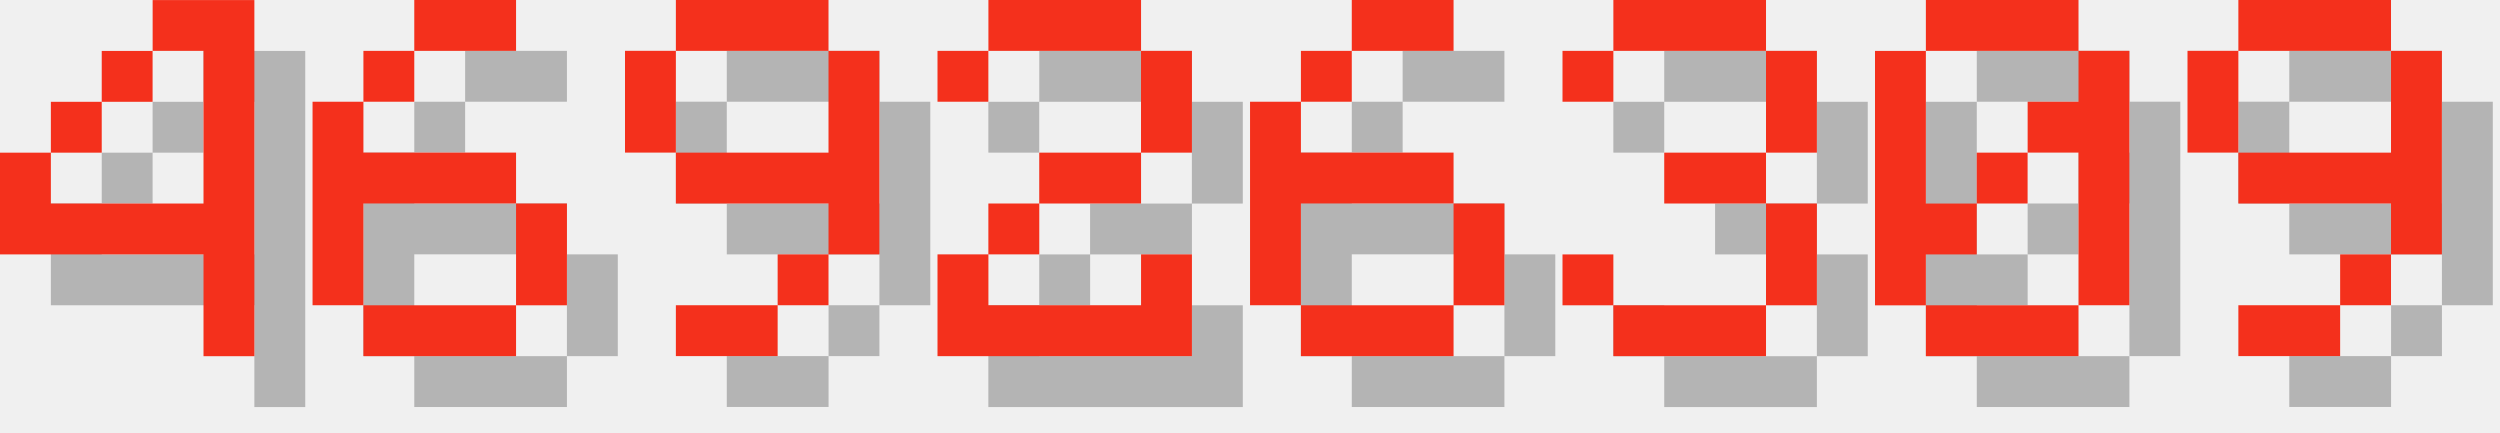
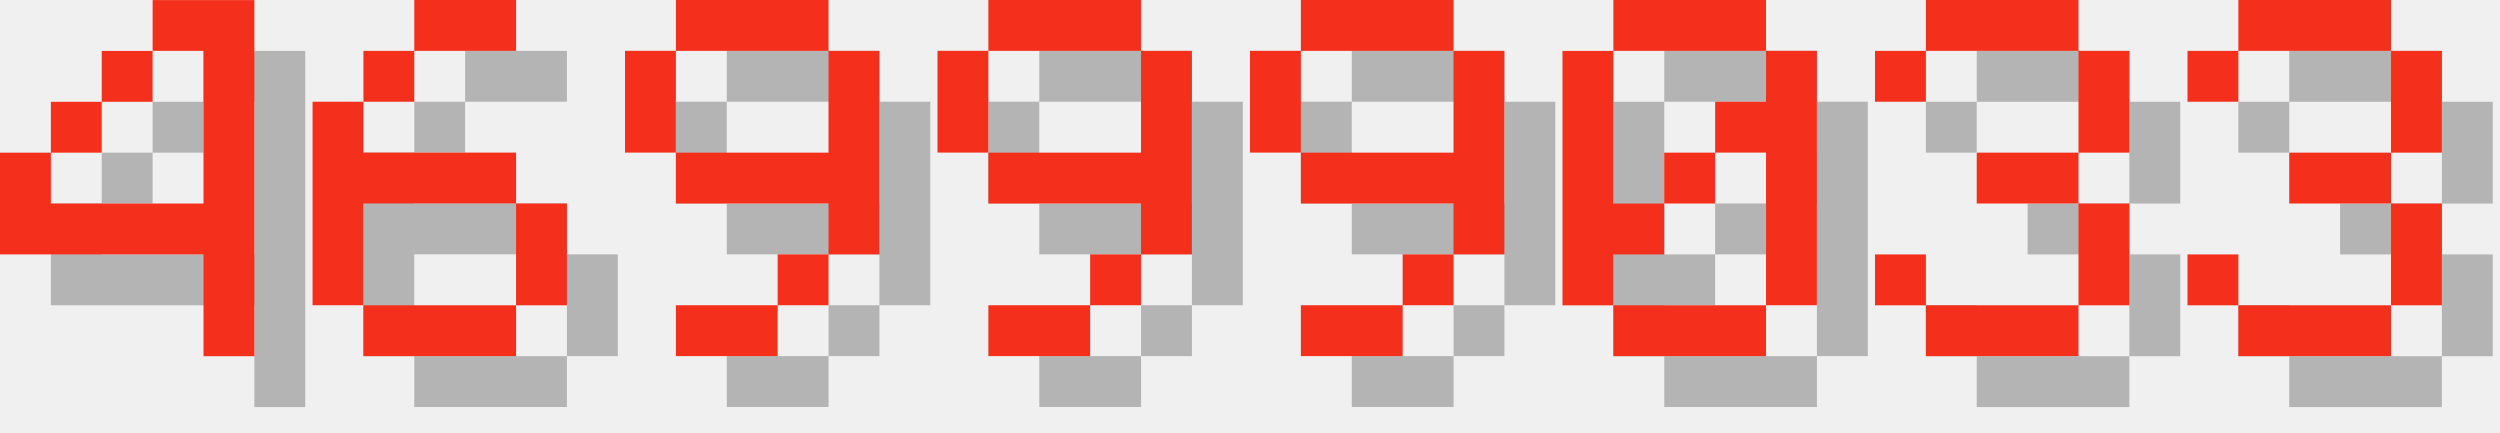
<svg xmlns="http://www.w3.org/2000/svg" version="1.1" width="208.0" height="36">
  <style>
        .text-foreground {
            fill: #F4301C;
        }
        .text-shadow {
            fill: #000000;
            fill-opacity: 0.25;
        }
    </style>
  <g class="digit" id="digit_4" transform="translate(0.0, 0), scale(4)">
    <path id="digit_4_shadow" class="text-shadow" d="m4.233 1.058v1.058h1.058v3.175h-3.175v-1.058h-1.058v2.117h4.233v2.117h1.058v-7.408h-2.117zm-2.117 3.175h1.058v-1.058h-1.058v1.058zm1.058-1.058h1.058v-1.058h-1.058v1.058z" fill-opacity=".5" style="paint-order:stroke fill markers" />
    <path id="digit_4_fg" class="text-foreground" d="m3.175 0v1.058h1.058v3.175h-3.175v-1.058h-1.058v2.117h4.233v2.117h1.058v-7.408h-2.117zm-2.117 3.175h1.058v-1.058h-1.058v1.058zm1.058-1.058h1.058v-1.058h-1.058v1.058z" fill="#fff" style="paint-order:stroke fill markers" />
  </g>
  <g class="digit" id="digit_6" transform="translate(26.0, 0), scale(4)">
    <path id="digit_6_shadow" class="text-shadow" d="m3.175 1.058v1.058h2.117v-1.058h-2.117zm0 1.058h-1.058v1.058h1.058v-1.058zm-1.058 1.058h-1.058v4.233h1.058v-2.117h3.175v-1.058h-3.175v-1.058zm3.175 2.117v2.117h1.058v-2.117h-1.058zm0 2.117h-3.175v1.058h3.175v-1.058z" fill-opacity=".5" style="paint-order:stroke fill markers" />
    <path id="digit_6_fg" class="text-foreground" d="m2.117 0v1.058h2.117v-1.058h-2.117zm0 1.058h-1.058v1.058h1.058v-1.058zm-1.058 1.058h-1.058v4.233h1.058v-2.117h3.175v-1.058h-3.175v-1.058zm3.175 2.117v2.117h1.058v-2.117h-1.058zm0 2.117h-3.175v1.058h3.175v-1.058z" fill="#fff" style="paint-order:stroke fill markers" />
  </g>
  <g class="digit" id="digit_9" transform="translate(52.0, 0), scale(4)">
    <path id="digit_9_shadow" class="text-shadow" d="m2.117 1.058v1.058h3.175v-1.058h-3.175zm3.175 1.058v2.117h-3.175v1.058h3.175v1.058h1.058v-4.233h-1.058zm0 4.233h-1.058v1.058h1.058v-1.058zm-1.058 1.058h-2.117v1.058h2.117v-1.058zm-2.117-3.175v-2.117h-1.058v2.117h1.058z" fill-opacity=".5" style="paint-order:stroke fill markers" />
    <path id="digit_9_fg" class="text-foreground" d="m1.058 0v1.058h3.175v-1.058h-3.175zm3.175 1.058v2.117h-3.175v1.058h3.175v1.058h1.058v-4.233h-1.058zm0 4.233h-1.058v1.058h1.058v-1.058zm-1.058 1.058h-2.117v1.058h2.117v-1.058zm-2.117-3.175v-2.117h-1.058v2.117h1.058z" fill="#fff" style="paint-order:stroke fill markers" />
  </g>
-   <g class="digit" id="digit_2" transform="translate(78.0, 0), scale(4)">
-     <path id="digit_2_shadow" class="text-shadow" d="m1.058 2.117v1.058h1.058v-1.058h3.175v2.117h-2.117v1.058h-1.058v1.058h-1.058v2.117h5.292v-2.117h-1.058v1.058h-3.175v-1.058h1.058v-1.058h2.117v-1.058h1.058v-2.117h-1.058v-1.058h-3.175v1.058h-1.058z" fill-opacity=".5" style="paint-order:stroke fill markers" />
-     <path id="digit_2_fg" class="text-foreground" d="m0 1.058v1.058h1.058v-1.058h3.175v2.117h-2.117v1.058h-1.058v1.058h-1.058v2.117h5.292v-2.117h-1.058v1.058h-3.175v-1.058h1.058v-1.058h2.117v-1.058h1.058v-2.117h-1.058v-1.058h-3.175v1.058h-1.058z" fill="#fff" style="paint-order:stroke fill markers" />
+   <g class="digit" id="digit_9" transform="translate(78.0, 0), scale(4)">
+     <path id="digit_9_shadow" class="text-shadow" d="m2.117 1.058v1.058h3.175v-1.058h-3.175zm3.175 1.058v2.117h-3.175v1.058h3.175v1.058h1.058v-4.233h-1.058zm0 4.233h-1.058v1.058h1.058v-1.058zm-1.058 1.058h-2.117v1.058h2.117v-1.058zm-2.117-3.175v-2.117h-1.058v2.117h1.058z" fill-opacity=".5" style="paint-order:stroke fill markers" />
+     <path id="digit_9_fg" class="text-foreground" d="m1.058 0v1.058h3.175v-1.058h-3.175zm3.175 1.058v2.117h-3.175v1.058h3.175v1.058h1.058v-4.233h-1.058zm0 4.233h-1.058v1.058h1.058v-1.058zm-1.058 1.058h-2.117v1.058h2.117v-1.058zm-2.117-3.175v-2.117h-1.058v2.117h1.058z" fill="#fff" style="paint-order:stroke fill markers" />
  </g>
-   <g class="digit" id="digit_6" transform="translate(104.0, 0), scale(4)">
-     <path id="digit_6_shadow" class="text-shadow" d="m3.175 1.058v1.058h2.117v-1.058h-2.117zm0 1.058h-1.058v1.058h1.058v-1.058zm-1.058 1.058h-1.058v4.233h1.058v-2.117h3.175v-1.058h-3.175v-1.058zm3.175 2.117v2.117h1.058v-2.117h-1.058zm0 2.117h-3.175v1.058h3.175v-1.058z" fill-opacity=".5" style="paint-order:stroke fill markers" />
-     <path id="digit_6_fg" class="text-foreground" d="m2.117 0v1.058h2.117v-1.058h-2.117zm0 1.058h-1.058v1.058h1.058v-1.058zm-1.058 1.058h-1.058v4.233h1.058v-2.117h3.175v-1.058h-3.175v-1.058zm3.175 2.117v2.117h1.058v-2.117h-1.058zm0 2.117h-3.175v1.058h3.175v-1.058z" fill="#fff" style="paint-order:stroke fill markers" />
+   <g class="digit" id="digit_9" transform="translate(104.0, 0), scale(4)">
+     <path id="digit_9_shadow" class="text-shadow" d="m2.117 1.058v1.058h3.175v-1.058h-3.175zm3.175 1.058v2.117h-3.175v1.058h3.175v1.058h1.058v-4.233h-1.058zm0 4.233h-1.058v1.058h1.058v-1.058zm-1.058 1.058h-2.117v1.058h2.117v-1.058zm-2.117-3.175v-2.117h-1.058v2.117h1.058z" fill-opacity=".5" style="paint-order:stroke fill markers" />
+     <path id="digit_9_fg" class="text-foreground" d="m1.058 0v1.058h3.175v-1.058h-3.175zm3.175 1.058v2.117h-3.175v1.058h3.175v1.058h1.058v-4.233h-1.058zm0 4.233h-1.058v1.058h1.058v-1.058zm-1.058 1.058h-2.117v1.058h2.117v-1.058zm-2.117-3.175v-2.117h-1.058v2.117h1.058z" fill="#fff" style="paint-order:stroke fill markers" />
  </g>
-   <g class="digit" id="digit_3" transform="translate(130.0, 0), scale(4)">
+   <g class="digit" id="digit_0" transform="translate(130.0, 0), scale(4)">
+     <path id="digit_0_shadow" class="text-shadow" d="m2.117 1.058v1.058h3.175v-1.058h-3.175zm3.175 1.058v1.058h-1.058v1.058h1.058v3.175h1.058v-5.292h-1.058zm0 5.292h-3.175v1.058h3.175v-1.058zm-3.175 0v-1.058h1.058v-1.058h-1.058v-3.175h-1.058v5.292h1.058zm1.058-2.117h1.058v-1.058h-1.058v1.058z" fill-opacity=".5" style="paint-order:stroke fill markers" />
+     <path id="digit_0_fg" class="text-foreground" d="m1.058 0v1.058h3.175v-1.058h-3.175zm3.175 1.058v1.058h-1.058v1.058h1.058v3.175h1.058v-5.292h-1.058zm0 5.292h-3.175v1.058h3.175v-1.058zm-3.175 0v-1.058h1.058v-1.058h-1.058v-3.175h-1.058v5.292h1.058zm1.058-2.117h1.058v-1.058h-1.058v1.058z" fill="#fff" style="paint-order:stroke fill markers" />
+   </g>
+   <g class="digit" id="digit_3" transform="translate(156.0, 0), scale(4)">
    <path id="digit_3_shadow" class="text-shadow" d="m1.058 2.117v1.058h1.058v-1.058h3.175v2.117h-2.117v1.058h2.117v2.117h-3.175v-1.058h-1.058v1.058h1.058v1.058h3.175v-1.058h1.058v-2.117h-1.058v-1.058h1.058v-2.117h-1.058v-1.058h-3.175v1.058h-1.058z" fill-opacity=".5" style="paint-order:stroke fill markers" />
    <path id="digit_3_fg" class="text-foreground" d="m0 1.058v1.058h1.058v-1.058h3.175v2.117h-2.117v1.058h2.117v2.117h-3.175v-1.058h-1.058v1.058h1.058v1.058h3.175v-1.058h1.058v-2.117h-1.058v-1.058h1.058v-2.117h-1.058v-1.058h-3.175v1.058h-1.058z" fill="#fff" style="paint-order:stroke fill markers" />
  </g>
-   <g class="digit" id="digit_0" transform="translate(156.0, 0), scale(4)">
-     <path id="digit_0_shadow" class="text-shadow" d="m2.117 1.058v1.058h3.175v-1.058h-3.175zm3.175 1.058v1.058h-1.058v1.058h1.058v3.175h1.058v-5.292h-1.058zm0 5.292h-3.175v1.058h3.175v-1.058zm-3.175 0v-1.058h1.058v-1.058h-1.058v-3.175h-1.058v5.292h1.058zm1.058-2.117h1.058v-1.058h-1.058v1.058z" fill-opacity=".5" style="paint-order:stroke fill markers" />
-     <path id="digit_0_fg" class="text-foreground" d="m1.058 0v1.058h3.175v-1.058h-3.175zm3.175 1.058v1.058h-1.058v1.058h1.058v3.175h1.058v-5.292h-1.058zm0 5.292h-3.175v1.058h3.175v-1.058zm-3.175 0v-1.058h1.058v-1.058h-1.058v-3.175h-1.058v5.292h1.058zm1.058-2.117h1.058v-1.058h-1.058v1.058z" fill="#fff" style="paint-order:stroke fill markers" />
-   </g>
-   <g class="digit" id="digit_9" transform="translate(182.0, 0), scale(4)">
-     <path id="digit_9_shadow" class="text-shadow" d="m2.117 1.058v1.058h3.175v-1.058h-3.175zm3.175 1.058v2.117h-3.175v1.058h3.175v1.058h1.058v-4.233h-1.058zm0 4.233h-1.058v1.058h1.058v-1.058zm-1.058 1.058h-2.117v1.058h2.117v-1.058zm-2.117-3.175v-2.117h-1.058v2.117h1.058z" fill-opacity=".5" style="paint-order:stroke fill markers" />
-     <path id="digit_9_fg" class="text-foreground" d="m1.058 0v1.058h3.175v-1.058h-3.175zm3.175 1.058v2.117h-3.175v1.058h3.175v1.058h1.058v-4.233h-1.058zm0 4.233h-1.058v1.058h1.058v-1.058zm-1.058 1.058h-2.117v1.058h2.117v-1.058zm-2.117-3.175v-2.117h-1.058v2.117h1.058z" fill="#fff" style="paint-order:stroke fill markers" />
+   <g class="digit" id="digit_3" transform="translate(182.0, 0), scale(4)">
+     <path id="digit_3_shadow" class="text-shadow" d="m1.058 2.117v1.058h1.058v-1.058h3.175v2.117h-2.117v1.058h2.117v2.117h-3.175v-1.058h-1.058v1.058h1.058v1.058h3.175v-1.058h1.058v-2.117h-1.058v-1.058h1.058v-2.117h-1.058v-1.058h-3.175v1.058h-1.058z" fill-opacity=".5" style="paint-order:stroke fill markers" />
+     <path id="digit_3_fg" class="text-foreground" d="m0 1.058v1.058h1.058v-1.058h3.175v2.117h-2.117v1.058h2.117v2.117h-3.175v-1.058h-1.058v1.058h1.058v1.058h3.175v-1.058h1.058v-2.117h-1.058v-1.058h1.058v-2.117h-1.058v-1.058h-3.175v1.058h-1.058z" fill="#fff" style="paint-order:stroke fill markers" />
  </g>
</svg>
